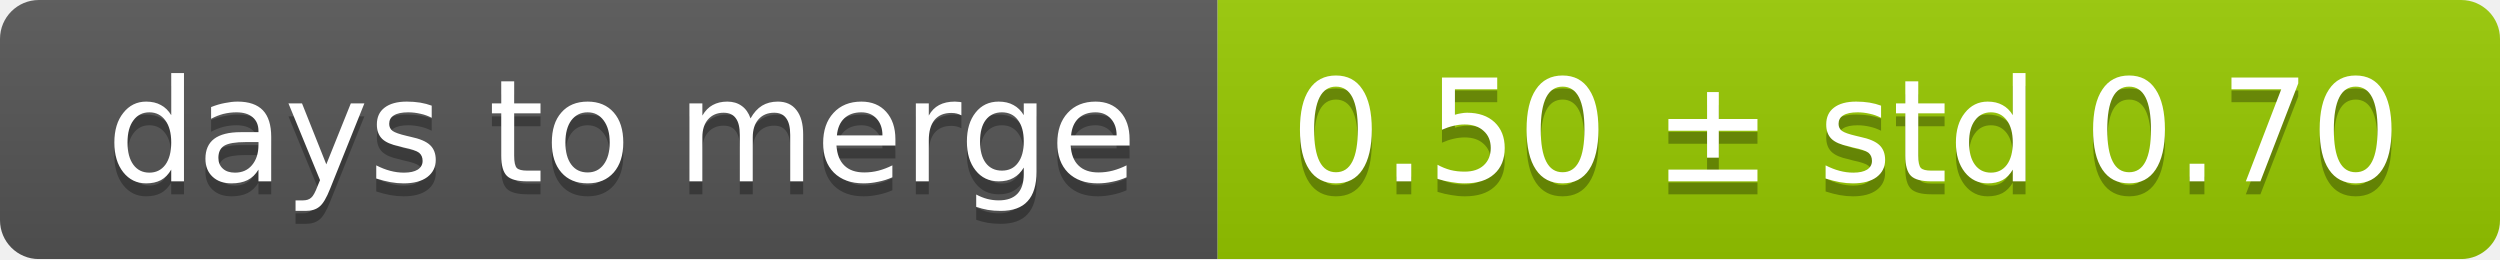
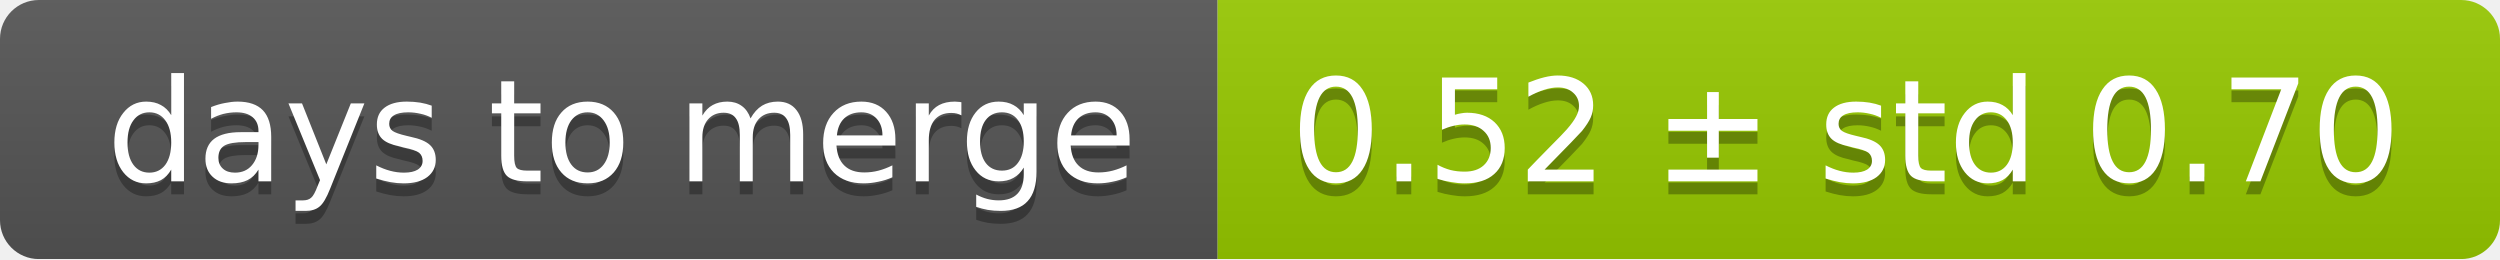
<svg xmlns="http://www.w3.org/2000/svg" width="193" height="20">
  <linearGradient id="smooth" x2="0" y2="100%">
    <stop offset="0" stop-color="#bbb" stop-opacity=".1" />
    <stop offset="1" stop-opacity=".1" />
  </linearGradient>
  <mask id="round">
    <rect width="193" height="20" rx="3" fill="#fff" />
  </mask>
  <g mask="url(#round)">
    <rect width="94" height="20" fill="#555" />
    <rect x="94" width="99" height="20" fill="#97ca00" />
    <rect width="193" height="20" fill="url(#smooth)" />
  </g>
  <g fill="#fff" text-anchor="middle" font-family="DejaVu Sans,Verdana,Geneva,sans-serif" font-size="11">
    <text x="48" y="15" fill="#010101" fill-opacity=".3">days to merge</text>
    <text x="48" y="14">days to merge</text>
-     <text x="142.5" y="15" fill="#010101" fill-opacity=".3">0.50 ± std 0.70</text>
-     <text x="142.5" y="14">0.50 ± std 0.70</text>
+     <text x="142.5" y="15" fill="#010101" fill-opacity=".3">0.52 ± std 0.70</text>
+     <text x="142.5" y="14">0.52 ± std 0.70</text>
  </g>
</svg>
